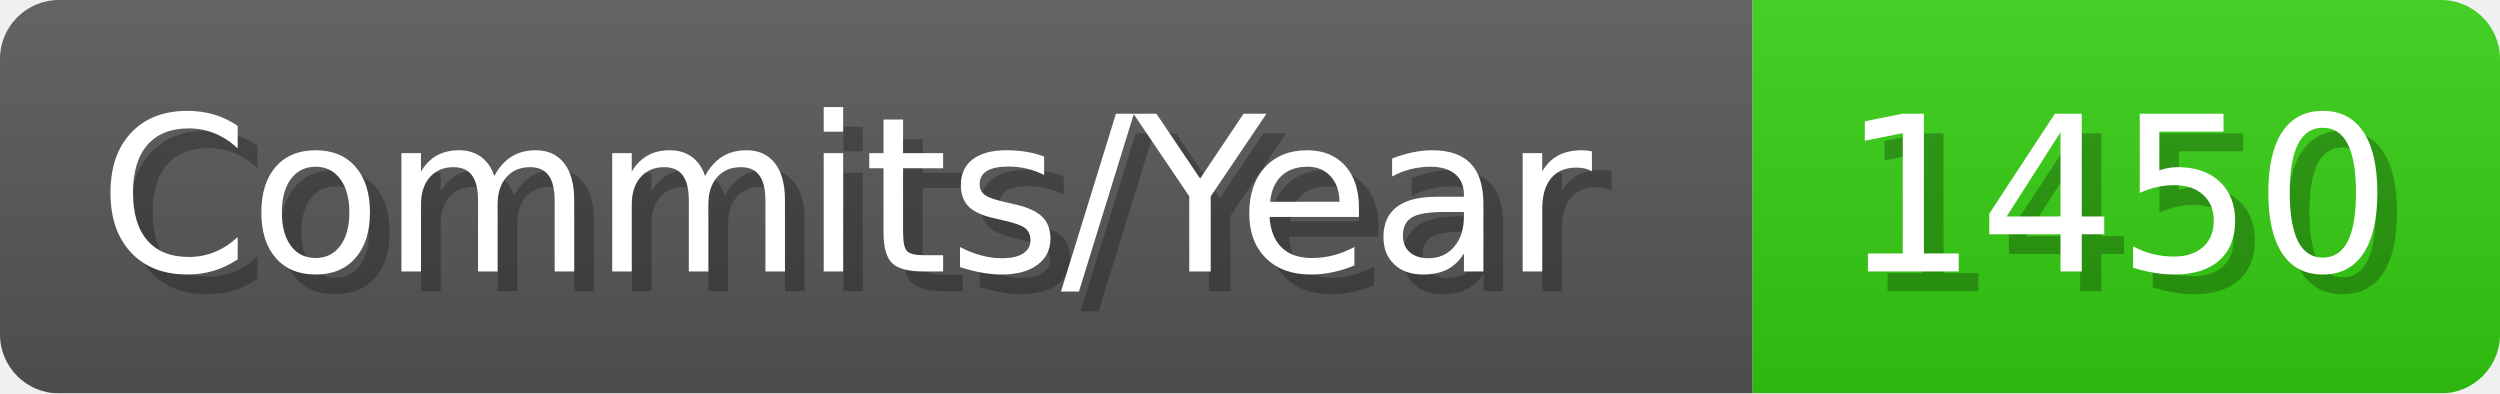
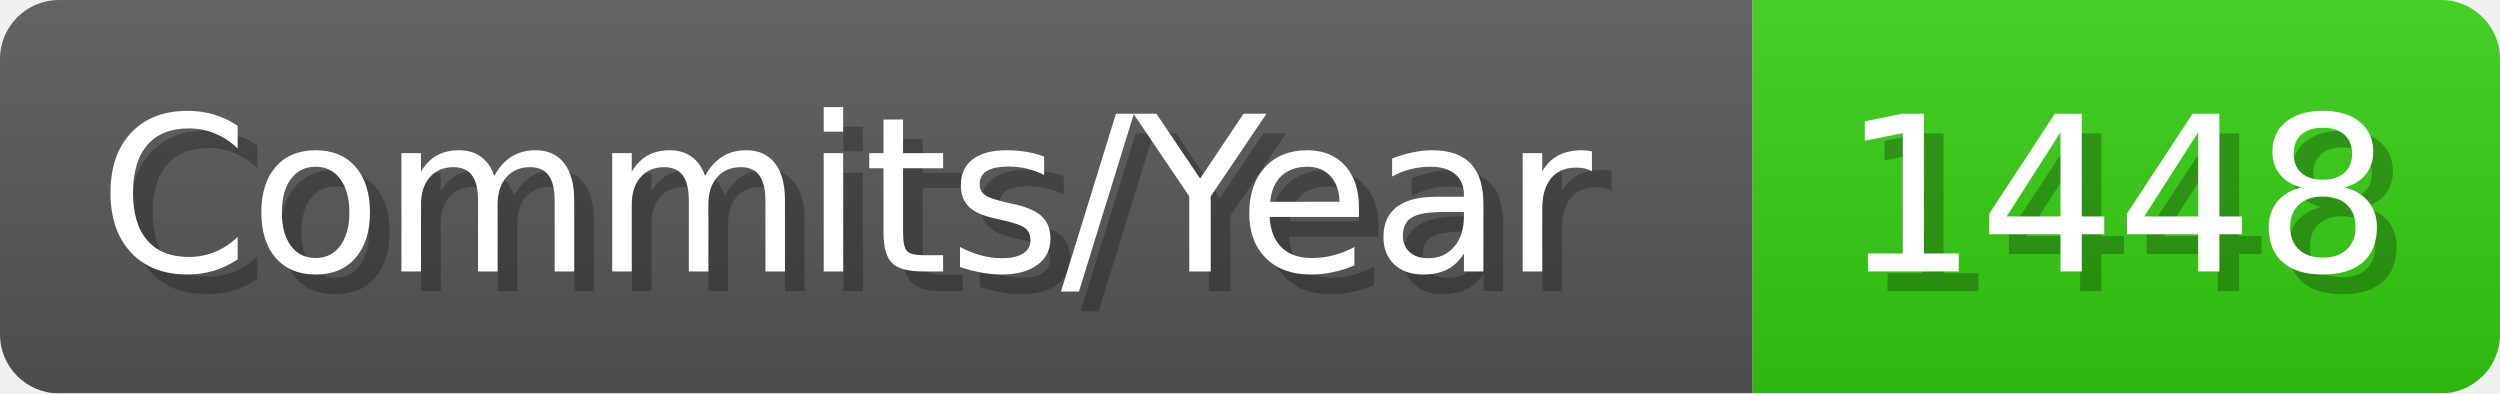
- <svg xmlns="http://www.w3.org/2000/svg" width="127.1" height="20" viewBox="0 0 1271 200" role="img" aria-label="Commits/Year: 1450">
+ <svg xmlns="http://www.w3.org/2000/svg" width="127.1" height="20" viewBox="0 0 1271 200" role="img" aria-label="Commits/Year: 1448">
  <linearGradient id="aUPdi" x2="0" y2="100%">
    <stop offset="0" stop-opacity=".1" stop-color="#EEE" />
    <stop offset="1" stop-opacity=".1" />
  </linearGradient>
  <mask id="WfAiQ">
    <rect width="1271" height="200" rx="30" fill="#FFF" />
  </mask>
  <g mask="url(#WfAiQ)">
    <rect width="891" height="200" fill="#555" />
    <rect width="380" height="200" fill="#3C1" x="891" />
    <rect width="1271" height="200" fill="url(#aUPdi)" />
  </g>
  <g aria-hidden="true" fill="#fff" text-anchor="start" font-family="Verdana,DejaVu Sans,sans-serif" font-size="110">
    <text x="60" y="148" textLength="791" fill="#000" opacity="0.25">Commits/Year</text>
    <text x="50" y="138" textLength="791">Commits/Year</text>
-     <text x="946" y="148" textLength="280" fill="#000" opacity="0.25">1450</text>
-     <text x="936" y="138" textLength="280">1450</text>
+     <text x="946" y="148" textLength="280" fill="#000" opacity="0.25">1448</text>
+     <text x="936" y="138" textLength="280">1448</text>
  </g>
</svg>
